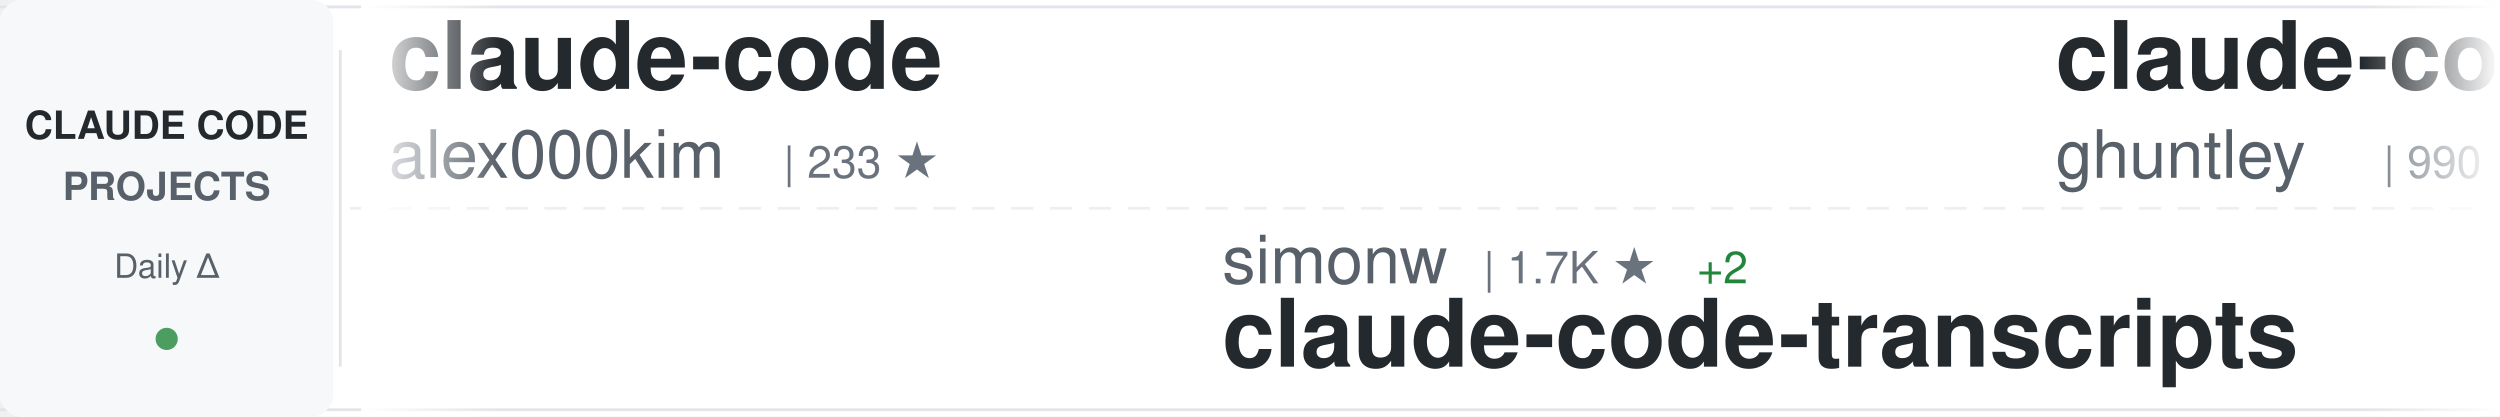
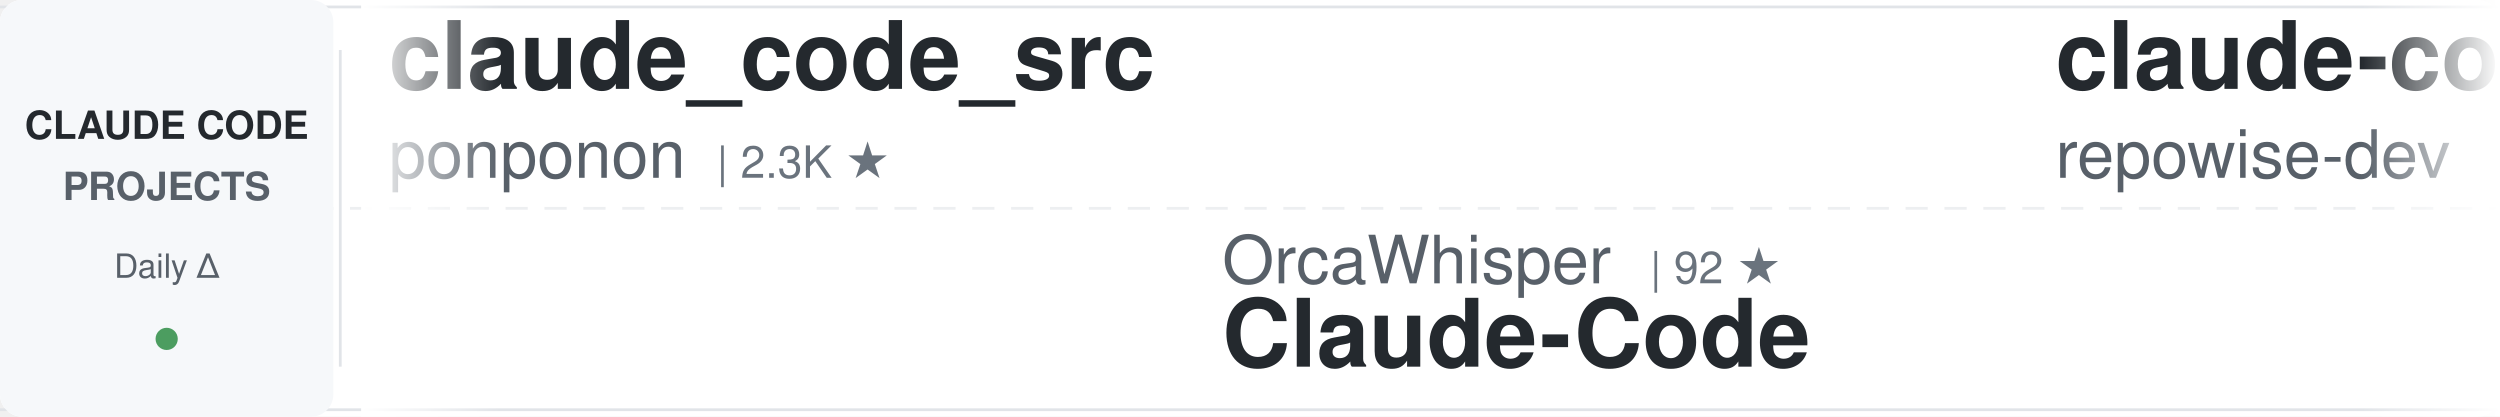
<svg xmlns="http://www.w3.org/2000/svg" width="900" height="150">
  <defs>
    <linearGradient id="awesomeLeftFade" x1="0%" y1="0%" x2="100%" y2="0%">
      <stop offset="0%" style="stop-color:#ffffff;stop-opacity:1" />
      <stop offset="100%" style="stop-color:#ffffff;stop-opacity:0" />
    </linearGradient>
    <linearGradient id="awesomeRightFade" x1="0%" y1="0%" x2="100%" y2="0%">
      <stop offset="0%" style="stop-color:#ffffff;stop-opacity:0" />
      <stop offset="100%" style="stop-color:#ffffff;stop-opacity:1" />
    </linearGradient>
  </defs>
  <rect width="900" height="150" fill="#ffffff" rx="8" />
  <rect x="0" y="2" width="900" height="1" fill="#e1e4e8" />
  <rect x="0" y="147" width="900" height="1" fill="#e1e4e8" />
  <line x1="0" y1="75" x2="900" y2="75" stroke="#e1e4e8" stroke-width="1" stroke-dasharray="8 6" opacity="0.6" />
  <rect x="0" y="0" width="120" height="150" fill="#f6f8fa" rx="8" />
  <text x="60" y="50" font-family="-apple-system, BlinkMacSystemFont, 'Segoe UI', Helvetica, Arial, sans-serif" font-size="14" font-weight="600" fill="#24292e" text-anchor="middle">CLAUDE CODE</text>
  <text x="60" y="72" font-family="-apple-system, BlinkMacSystemFont, 'Segoe UI', Helvetica, Arial, sans-serif" font-size="14" font-weight="600" fill="#586069" text-anchor="middle">PROJECTS</text>
  <text x="60" y="100" font-family="-apple-system, BlinkMacSystemFont, 'Segoe UI', Helvetica, Arial, sans-serif" font-size="12" font-weight="500" fill="#586069" text-anchor="middle">Daily Δ</text>
  <circle cx="60" cy="122" r="4" fill="#22863a" opacity="0.8" />
  <rect x="122" y="18" width="1" height="114" fill="#e1e4e8" />
  <clipPath id="awesomeTickerClip">
    <rect x="130" y="0" width="770" height="150" />
  </clipPath>
  <g clip-path="url(#awesomeTickerClip)">
    <g id="awesomeTickerItems">
      <animateTransform attributeName="transform" attributeType="XML" type="translate" from="0 0" to="-3000 0" dur="54s" repeatCount="indefinite" />
      <g transform="translate(0, 0)">
-         <text x="140" y="32" font-family="-apple-system, BlinkMacSystemFont, 'Segoe UI', Helvetica, Arial, sans-serif" font-size="34" font-weight="600" fill="#24292e">claude-code</text>
-         <text x="140" y="64" font-family="-apple-system, BlinkMacSystemFont, 'Segoe UI', Helvetica, Arial, sans-serif" font-size="24" font-weight="400" fill="#586069">alex000kim</text>
-         <text x="282" y="64" font-family="-apple-system, BlinkMacSystemFont, 'Segoe UI', Helvetica, Arial, sans-serif" font-size="16" font-weight="500" fill="#6a737d">| 233 ★</text>
+         <text x="140" y="32" font-family="-apple-system, BlinkMacSystemFont, 'Segoe UI', Helvetica, Arial, sans-serif" font-size="34" font-weight="600" fill="#24292e">claude_code_src</text>
+         <text x="140" y="64" font-family="-apple-system, BlinkMacSystemFont, 'Segoe UI', Helvetica, Arial, sans-serif" font-size="24" font-weight="400" fill="#586069">ponponon</text>
+         <text x="258" y="64" font-family="-apple-system, BlinkMacSystemFont, 'Segoe UI', Helvetica, Arial, sans-serif" font-size="16" font-weight="500" fill="#6a737d">| 2.3K ★</text>
      </g>
      <g transform="translate(300, 0)">
-         <text x="140" y="102" font-family="-apple-system, BlinkMacSystemFont, 'Segoe UI', Helvetica, Arial, sans-serif" font-size="24" font-weight="400" fill="#586069">simonw</text>
-         <text x="234" y="102" font-family="-apple-system, BlinkMacSystemFont, 'Segoe UI', Helvetica, Arial, sans-serif" font-size="16" font-weight="500" fill="#6a737d">| 1.7K ★</text>
-         <text x="311" y="102" font-family="-apple-system, BlinkMacSystemFont, 'Segoe UI', Helvetica, Arial, sans-serif" font-size="16" font-weight="500" fill="#22863a"> +2</text>
-         <text x="140" y="132" font-family="-apple-system, BlinkMacSystemFont, 'Segoe UI', Helvetica, Arial, sans-serif" font-size="34" font-weight="600" fill="#24292e">claude-code-transcripts</text>
+         <text x="140" y="102" font-family="-apple-system, BlinkMacSystemFont, 'Segoe UI', Helvetica, Arial, sans-serif" font-size="24" font-weight="400" fill="#586069">OrcaWhisper</text>
+         <text x="294" y="102" font-family="-apple-system, BlinkMacSystemFont, 'Segoe UI', Helvetica, Arial, sans-serif" font-size="16" font-weight="500" fill="#6a737d">| 92 ★</text>
+         <text x="140" y="132" font-family="-apple-system, BlinkMacSystemFont, 'Segoe UI', Helvetica, Arial, sans-serif" font-size="34" font-weight="600" fill="#24292e">Claude-Code</text>
      </g>
      <g transform="translate(600, 0)">
-         <text x="140" y="32" font-family="-apple-system, BlinkMacSystemFont, 'Segoe UI', Helvetica, Arial, sans-serif" font-size="34" font-weight="600" fill="#24292e">claude-code-source-code-...</text>
-         <text x="140" y="64" font-family="-apple-system, BlinkMacSystemFont, 'Segoe UI', Helvetica, Arial, sans-serif" font-size="24" font-weight="400" fill="#586069">ghuntley</text>
-         <text x="258" y="64" font-family="-apple-system, BlinkMacSystemFont, 'Segoe UI', Helvetica, Arial, sans-serif" font-size="16" font-weight="500" fill="#6a737d">| 990 ★</text>
+         <text x="140" y="32" font-family="-apple-system, BlinkMacSystemFont, 'Segoe UI', Helvetica, Arial, sans-serif" font-size="34" font-weight="600" fill="#24292e">claude-code-prompts</text>
+         <text x="140" y="64" font-family="-apple-system, BlinkMacSystemFont, 'Segoe UI', Helvetica, Arial, sans-serif" font-size="24" font-weight="400" fill="#586069">repowise-dev</text>
+         <text x="306" y="64" font-family="-apple-system, BlinkMacSystemFont, 'Segoe UI', Helvetica, Arial, sans-serif" font-size="16" font-weight="500" fill="#6a737d">| 1.2K ★</text>
      </g>
      <g transform="translate(900, 0)">
-         <text x="140" y="102" font-family="-apple-system, BlinkMacSystemFont, 'Segoe UI', Helvetica, Arial, sans-serif" font-size="24" font-weight="400" fill="#586069">multica-ai</text>
-         <text x="282" y="102" font-family="-apple-system, BlinkMacSystemFont, 'Segoe UI', Helvetica, Arial, sans-serif" font-size="16" font-weight="500" fill="#6a737d">| 209.7K ★</text>
-         <text x="377" y="102" font-family="-apple-system, BlinkMacSystemFont, 'Segoe UI', Helvetica, Arial, sans-serif" font-size="16" font-weight="500" fill="#22863a"> +71</text>
-         <text x="140" y="132" font-family="-apple-system, BlinkMacSystemFont, 'Segoe UI', Helvetica, Arial, sans-serif" font-size="34" font-weight="600" fill="#24292e">andrej-karpathy-skills</text>
+         <text x="140" y="102" font-family="-apple-system, BlinkMacSystemFont, 'Segoe UI', Helvetica, Arial, sans-serif" font-size="24" font-weight="400" fill="#586069">huangjia2019</text>
+         <text x="306" y="102" font-family="-apple-system, BlinkMacSystemFont, 'Segoe UI', Helvetica, Arial, sans-serif" font-size="16" font-weight="500" fill="#6a737d">| 1.1K ★</text>
+         <text x="383" y="102" font-family="-apple-system, BlinkMacSystemFont, 'Segoe UI', Helvetica, Arial, sans-serif" font-size="16" font-weight="500" fill="#22863a"> +2</text>
+         <text x="140" y="132" font-family="-apple-system, BlinkMacSystemFont, 'Segoe UI', Helvetica, Arial, sans-serif" font-size="34" font-weight="600" fill="#24292e">claude-code-engineering</text>
      </g>
      <g transform="translate(1200, 0)">
+         <text x="140" y="32" font-family="-apple-system, BlinkMacSystemFont, 'Segoe UI', Helvetica, Arial, sans-serif" font-size="34" font-weight="600" fill="#24292e">claude-code-webui</text>
+         <text x="140" y="64" font-family="-apple-system, BlinkMacSystemFont, 'Segoe UI', Helvetica, Arial, sans-serif" font-size="24" font-weight="400" fill="#586069">sugyan</text>
+         <text x="234" y="64" font-family="-apple-system, BlinkMacSystemFont, 'Segoe UI', Helvetica, Arial, sans-serif" font-size="16" font-weight="500" fill="#6a737d">| 1.1K ★</text>
+       </g>
+       <g transform="translate(1500, 0)">
+         <text x="140" y="102" font-family="-apple-system, BlinkMacSystemFont, 'Segoe UI', Helvetica, Arial, sans-serif" font-size="24" font-weight="400" fill="#586069">Chachamaru127</text>
+         <text x="318" y="102" font-family="-apple-system, BlinkMacSystemFont, 'Segoe UI', Helvetica, Arial, sans-serif" font-size="16" font-weight="500" fill="#6a737d">| 3.1K ★</text>
+         <text x="395" y="102" font-family="-apple-system, BlinkMacSystemFont, 'Segoe UI', Helvetica, Arial, sans-serif" font-size="16" font-weight="500" fill="#22863a"> +2</text>
+         <text x="140" y="132" font-family="-apple-system, BlinkMacSystemFont, 'Segoe UI', Helvetica, Arial, sans-serif" font-size="34" font-weight="600" fill="#24292e">claude-code-harness</text>
+       </g>
+       <g transform="translate(1800, 0)">
        <text x="140" y="32" font-family="-apple-system, BlinkMacSystemFont, 'Segoe UI', Helvetica, Arial, sans-serif" font-size="34" font-weight="600" fill="#24292e">claude-code-sourcemap</text>
        <text x="140" y="64" font-family="-apple-system, BlinkMacSystemFont, 'Segoe UI', Helvetica, Arial, sans-serif" font-size="24" font-weight="400" fill="#586069">ChinaSiro</text>
-         <text x="270" y="64" font-family="-apple-system, BlinkMacSystemFont, 'Segoe UI', Helvetica, Arial, sans-serif" font-size="16" font-weight="500" fill="#6a737d">| 9.7K ★</text>
-       </g>
-       <g transform="translate(1500, 0)">
-         <text x="140" y="102" font-family="-apple-system, BlinkMacSystemFont, 'Segoe UI', Helvetica, Arial, sans-serif" font-size="24" font-weight="400" fill="#586069">AprilNEA</text>
-         <text x="258" y="102" font-family="-apple-system, BlinkMacSystemFont, 'Segoe UI', Helvetica, Arial, sans-serif" font-size="16" font-weight="500" fill="#6a737d">| 392 ★</text>
-         <text x="140" y="132" font-family="-apple-system, BlinkMacSystemFont, 'Segoe UI', Helvetica, Arial, sans-serif" font-size="34" font-weight="600" fill="#24292e">claude-code-source</text>
-       </g>
-       <g transform="translate(1800, 0)">
-         <text x="140" y="32" font-family="-apple-system, BlinkMacSystemFont, 'Segoe UI', Helvetica, Arial, sans-serif" font-size="34" font-weight="600" fill="#24292e">claude-code-video-toolki...</text>
-         <text x="140" y="64" font-family="-apple-system, BlinkMacSystemFont, 'Segoe UI', Helvetica, Arial, sans-serif" font-size="24" font-weight="400" fill="#586069">digitalsamba</text>
-         <text x="306" y="64" font-family="-apple-system, BlinkMacSystemFont, 'Segoe UI', Helvetica, Arial, sans-serif" font-size="16" font-weight="500" fill="#6a737d">| 2.0K ★</text>
-         <text x="383" y="64" font-family="-apple-system, BlinkMacSystemFont, 'Segoe UI', Helvetica, Arial, sans-serif" font-size="16" font-weight="500" fill="#22863a"> +2</text>
+         <text x="270" y="64" font-family="-apple-system, BlinkMacSystemFont, 'Segoe UI', Helvetica, Arial, sans-serif" font-size="16" font-weight="500" fill="#6a737d">| 9.6K ★</text>
+         <text x="347" y="64" font-family="-apple-system, BlinkMacSystemFont, 'Segoe UI', Helvetica, Arial, sans-serif" font-size="16" font-weight="500" fill="#cb2431"> -1</text>
      </g>
      <g transform="translate(2100, 0)">
-         <text x="140" y="102" font-family="-apple-system, BlinkMacSystemFont, 'Segoe UI', Helvetica, Arial, sans-serif" font-size="24" font-weight="400" fill="#586069">codeaashu</text>
-         <text x="270" y="102" font-family="-apple-system, BlinkMacSystemFont, 'Segoe UI', Helvetica, Arial, sans-serif" font-size="16" font-weight="500" fill="#6a737d">| 3.3K ★</text>
-         <text x="140" y="132" font-family="-apple-system, BlinkMacSystemFont, 'Segoe UI', Helvetica, Arial, sans-serif" font-size="34" font-weight="600" fill="#24292e">claude-code</text>
+         <text x="140" y="102" font-family="-apple-system, BlinkMacSystemFont, 'Segoe UI', Helvetica, Arial, sans-serif" font-size="24" font-weight="400" fill="#586069">OneRedOak</text>
+         <text x="270" y="102" font-family="-apple-system, BlinkMacSystemFont, 'Segoe UI', Helvetica, Arial, sans-serif" font-size="16" font-weight="500" fill="#6a737d">| 3.9K ★</text>
+         <text x="140" y="132" font-family="-apple-system, BlinkMacSystemFont, 'Segoe UI', Helvetica, Arial, sans-serif" font-size="34" font-weight="600" fill="#24292e">claude-code-workflows</text>
      </g>
      <g transform="translate(2400, 0)">
-         <text x="140" y="32" font-family="-apple-system, BlinkMacSystemFont, 'Segoe UI', Helvetica, Arial, sans-serif" font-size="34" font-weight="600" fill="#24292e">ralph-claude-code</text>
-         <text x="140" y="64" font-family="-apple-system, BlinkMacSystemFont, 'Segoe UI', Helvetica, Arial, sans-serif" font-size="24" font-weight="400" fill="#586069">frankbria</text>
-         <text x="270" y="64" font-family="-apple-system, BlinkMacSystemFont, 'Segoe UI', Helvetica, Arial, sans-serif" font-size="16" font-weight="500" fill="#6a737d">| 9.6K ★</text>
+         <text x="140" y="32" font-family="-apple-system, BlinkMacSystemFont, 'Segoe UI', Helvetica, Arial, sans-serif" font-size="34" font-weight="600" fill="#24292e">claude-code-from-source</text>
+         <text x="140" y="64" font-family="-apple-system, BlinkMacSystemFont, 'Segoe UI', Helvetica, Arial, sans-serif" font-size="24" font-weight="400" fill="#586069">alejandrobalderas</text>
+         <text x="366" y="64" font-family="-apple-system, BlinkMacSystemFont, 'Segoe UI', Helvetica, Arial, sans-serif" font-size="16" font-weight="500" fill="#6a737d">| 2.8K ★</text>
+         <text x="443" y="64" font-family="-apple-system, BlinkMacSystemFont, 'Segoe UI', Helvetica, Arial, sans-serif" font-size="16" font-weight="500" fill="#22863a"> +3</text>
      </g>
      <g transform="translate(2700, 0)">
-         <text x="140" y="102" font-family="-apple-system, BlinkMacSystemFont, 'Segoe UI', Helvetica, Arial, sans-serif" font-size="24" font-weight="400" fill="#586069">affaan-m</text>
-         <text x="258" y="102" font-family="-apple-system, BlinkMacSystemFont, 'Segoe UI', Helvetica, Arial, sans-serif" font-size="16" font-weight="500" fill="#6a737d">| 246.4K ★</text>
-         <text x="353" y="102" font-family="-apple-system, BlinkMacSystemFont, 'Segoe UI', Helvetica, Arial, sans-serif" font-size="16" font-weight="500" fill="#22863a"> +202</text>
-         <text x="140" y="132" font-family="-apple-system, BlinkMacSystemFont, 'Segoe UI', Helvetica, Arial, sans-serif" font-size="34" font-weight="600" fill="#24292e">ECC</text>
+         <text x="140" y="102" font-family="-apple-system, BlinkMacSystemFont, 'Segoe UI', Helvetica, Arial, sans-serif" font-size="24" font-weight="400" fill="#586069">777genius</text>
+         <text x="270" y="102" font-family="-apple-system, BlinkMacSystemFont, 'Segoe UI', Helvetica, Arial, sans-serif" font-size="16" font-weight="500" fill="#6a737d">| 930 ★</text>
+         <text x="140" y="132" font-family="-apple-system, BlinkMacSystemFont, 'Segoe UI', Helvetica, Arial, sans-serif" font-size="34" font-weight="600" fill="#24292e">claude-code-source-code</text>
      </g>
      <g transform="translate(3000, 0)">
-         <text x="140" y="32" font-family="-apple-system, BlinkMacSystemFont, 'Segoe UI', Helvetica, Arial, sans-serif" font-size="34" font-weight="600" fill="#24292e">claude-code</text>
-         <text x="140" y="64" font-family="-apple-system, BlinkMacSystemFont, 'Segoe UI', Helvetica, Arial, sans-serif" font-size="24" font-weight="400" fill="#586069">alex000kim</text>
-         <text x="282" y="64" font-family="-apple-system, BlinkMacSystemFont, 'Segoe UI', Helvetica, Arial, sans-serif" font-size="16" font-weight="500" fill="#6a737d">| 233 ★</text>
+         <text x="140" y="32" font-family="-apple-system, BlinkMacSystemFont, 'Segoe UI', Helvetica, Arial, sans-serif" font-size="34" font-weight="600" fill="#24292e">claude_code_src</text>
+         <text x="140" y="64" font-family="-apple-system, BlinkMacSystemFont, 'Segoe UI', Helvetica, Arial, sans-serif" font-size="24" font-weight="400" fill="#586069">ponponon</text>
+         <text x="258" y="64" font-family="-apple-system, BlinkMacSystemFont, 'Segoe UI', Helvetica, Arial, sans-serif" font-size="16" font-weight="500" fill="#6a737d">| 2.3K ★</text>
      </g>
      <g transform="translate(3300, 0)">
-         <text x="140" y="102" font-family="-apple-system, BlinkMacSystemFont, 'Segoe UI', Helvetica, Arial, sans-serif" font-size="24" font-weight="400" fill="#586069">simonw</text>
-         <text x="234" y="102" font-family="-apple-system, BlinkMacSystemFont, 'Segoe UI', Helvetica, Arial, sans-serif" font-size="16" font-weight="500" fill="#6a737d">| 1.7K ★</text>
-         <text x="311" y="102" font-family="-apple-system, BlinkMacSystemFont, 'Segoe UI', Helvetica, Arial, sans-serif" font-size="16" font-weight="500" fill="#22863a"> +2</text>
-         <text x="140" y="132" font-family="-apple-system, BlinkMacSystemFont, 'Segoe UI', Helvetica, Arial, sans-serif" font-size="34" font-weight="600" fill="#24292e">claude-code-transcripts</text>
+         <text x="140" y="102" font-family="-apple-system, BlinkMacSystemFont, 'Segoe UI', Helvetica, Arial, sans-serif" font-size="24" font-weight="400" fill="#586069">OrcaWhisper</text>
+         <text x="294" y="102" font-family="-apple-system, BlinkMacSystemFont, 'Segoe UI', Helvetica, Arial, sans-serif" font-size="16" font-weight="500" fill="#6a737d">| 92 ★</text>
+         <text x="140" y="132" font-family="-apple-system, BlinkMacSystemFont, 'Segoe UI', Helvetica, Arial, sans-serif" font-size="34" font-weight="600" fill="#24292e">Claude-Code</text>
      </g>
      <g transform="translate(3600, 0)">
-         <text x="140" y="32" font-family="-apple-system, BlinkMacSystemFont, 'Segoe UI', Helvetica, Arial, sans-serif" font-size="34" font-weight="600" fill="#24292e">claude-code-source-code-...</text>
-         <text x="140" y="64" font-family="-apple-system, BlinkMacSystemFont, 'Segoe UI', Helvetica, Arial, sans-serif" font-size="24" font-weight="400" fill="#586069">ghuntley</text>
-         <text x="258" y="64" font-family="-apple-system, BlinkMacSystemFont, 'Segoe UI', Helvetica, Arial, sans-serif" font-size="16" font-weight="500" fill="#6a737d">| 990 ★</text>
+         <text x="140" y="32" font-family="-apple-system, BlinkMacSystemFont, 'Segoe UI', Helvetica, Arial, sans-serif" font-size="34" font-weight="600" fill="#24292e">claude-code-prompts</text>
+         <text x="140" y="64" font-family="-apple-system, BlinkMacSystemFont, 'Segoe UI', Helvetica, Arial, sans-serif" font-size="24" font-weight="400" fill="#586069">repowise-dev</text>
+         <text x="306" y="64" font-family="-apple-system, BlinkMacSystemFont, 'Segoe UI', Helvetica, Arial, sans-serif" font-size="16" font-weight="500" fill="#6a737d">| 1.2K ★</text>
      </g>
      <g transform="translate(3900, 0)">
-         <text x="140" y="102" font-family="-apple-system, BlinkMacSystemFont, 'Segoe UI', Helvetica, Arial, sans-serif" font-size="24" font-weight="400" fill="#586069">multica-ai</text>
-         <text x="282" y="102" font-family="-apple-system, BlinkMacSystemFont, 'Segoe UI', Helvetica, Arial, sans-serif" font-size="16" font-weight="500" fill="#6a737d">| 209.7K ★</text>
-         <text x="377" y="102" font-family="-apple-system, BlinkMacSystemFont, 'Segoe UI', Helvetica, Arial, sans-serif" font-size="16" font-weight="500" fill="#22863a"> +71</text>
-         <text x="140" y="132" font-family="-apple-system, BlinkMacSystemFont, 'Segoe UI', Helvetica, Arial, sans-serif" font-size="34" font-weight="600" fill="#24292e">andrej-karpathy-skills</text>
+         <text x="140" y="102" font-family="-apple-system, BlinkMacSystemFont, 'Segoe UI', Helvetica, Arial, sans-serif" font-size="24" font-weight="400" fill="#586069">huangjia2019</text>
+         <text x="306" y="102" font-family="-apple-system, BlinkMacSystemFont, 'Segoe UI', Helvetica, Arial, sans-serif" font-size="16" font-weight="500" fill="#6a737d">| 1.1K ★</text>
+         <text x="383" y="102" font-family="-apple-system, BlinkMacSystemFont, 'Segoe UI', Helvetica, Arial, sans-serif" font-size="16" font-weight="500" fill="#22863a"> +2</text>
+         <text x="140" y="132" font-family="-apple-system, BlinkMacSystemFont, 'Segoe UI', Helvetica, Arial, sans-serif" font-size="34" font-weight="600" fill="#24292e">claude-code-engineering</text>
      </g>
    </g>
  </g>
  <rect x="130" y="0" width="50" height="150" fill="url(#awesomeLeftFade)" />
  <rect x="850" y="0" width="50" height="150" fill="url(#awesomeRightFade)" />
</svg>
